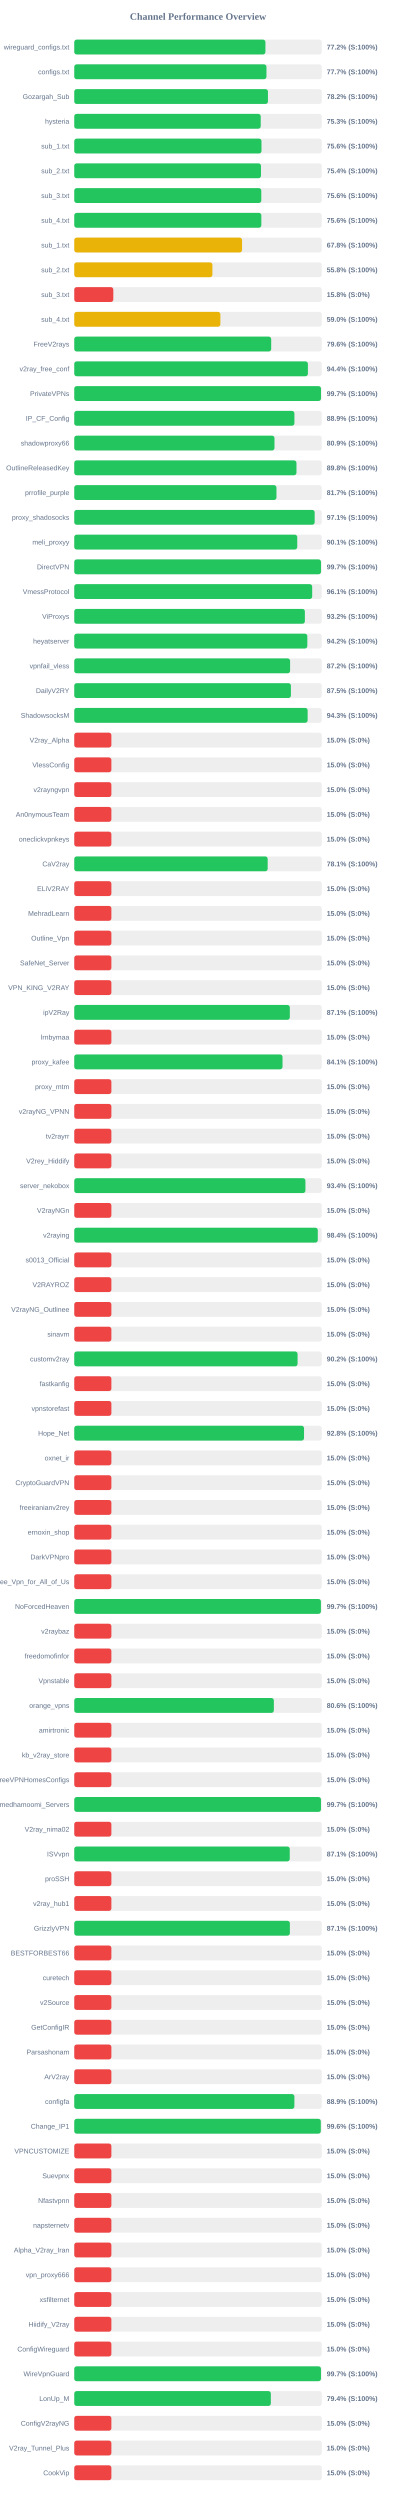
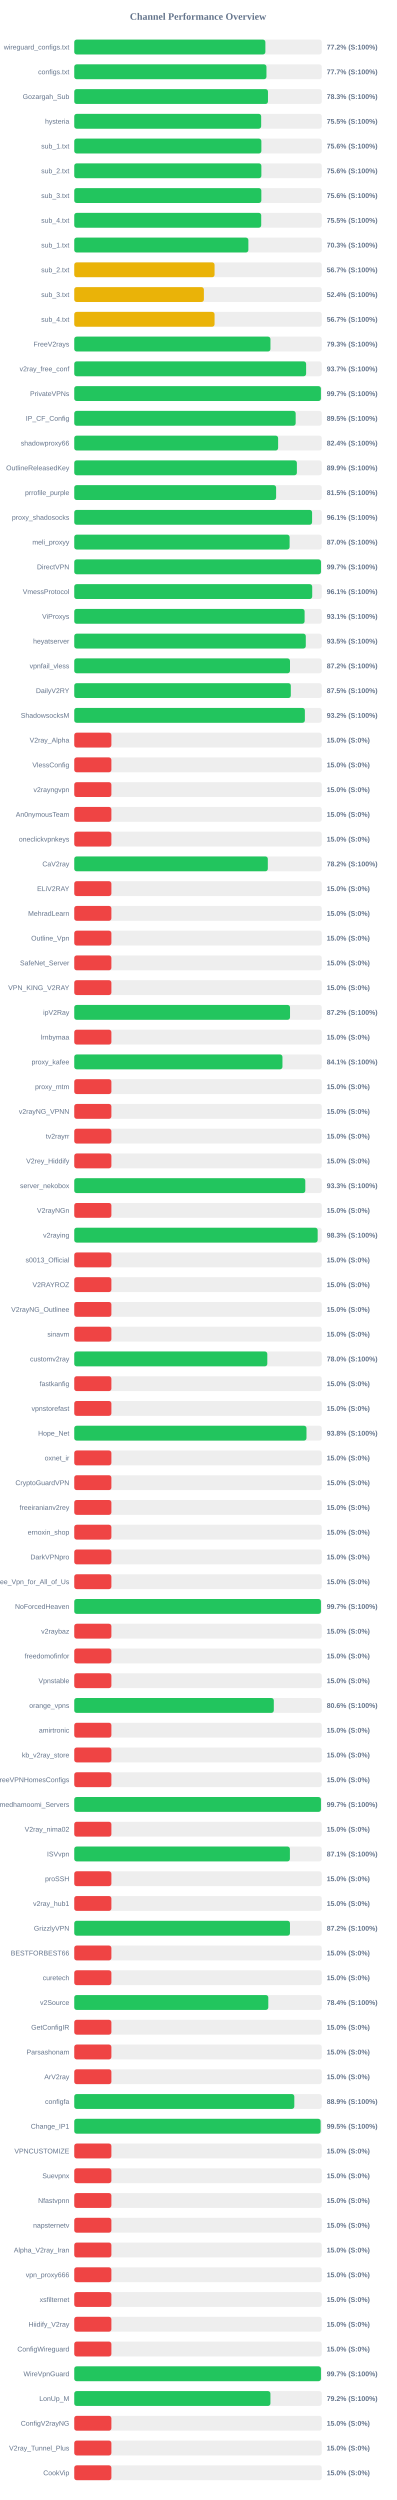
<svg xmlns="http://www.w3.org/2000/svg" width="800" height="5050" version="1.1">
  <style>
        .row { font: 14px Arial; fill: #64748b; }
        .score { font: bold 14px Arial; fill: #64748b; }
    </style>
  <text x="400" y="40" text-anchor="middle" font-size="20px" font-weight="bold" fill="#64748b">Channel Performance Overview</text>
  <rect x="150" y="80" width="500" height="30" fill="#eee" rx="5" />
-   <rect x="150" y="80" width="386.15" height="30" fill="#22c55e" rx="5" />
+   <rect x="150" y="80" width="386.05" height="30" fill="#22c55e" rx="5" />
  <text x="140" y="100" text-anchor="end" class="row">wireguard_configs.txt</text>
  <text x="660" y="100" text-anchor="start" class="score">77.2% (S:100%)</text>
  <rect x="150" y="130" width="500" height="30" fill="#eee" rx="5" />
  <rect x="150" y="130" width="388.25" height="30" fill="#22c55e" rx="5" />
  <text x="140" y="150" text-anchor="end" class="row">configs.txt</text>
  <text x="660" y="150" text-anchor="start" class="score">77.7% (S:100%)</text>
  <rect x="150" y="180" width="500" height="30" fill="#eee" rx="5" />
-   <rect x="150" y="180" width="391.25" height="30" fill="#22c55e" rx="5" />
+   <rect x="150" y="180" width="391.3" height="30" fill="#22c55e" rx="5" />
  <text x="140" y="200" text-anchor="end" class="row">Gozargah_Sub</text>
-   <text x="660" y="200" text-anchor="start" class="score">78.2% (S:100%)</text>
+   <text x="660" y="200" text-anchor="start" class="score">78.3% (S:100%)</text>
  <rect x="150" y="230" width="500" height="30" fill="#eee" rx="5" />
-   <rect x="150" y="230" width="376.65" height="30" fill="#22c55e" rx="5" />
+   <rect x="150" y="230" width="377.55" height="30" fill="#22c55e" rx="5" />
  <text x="140" y="250" text-anchor="end" class="row">hysteria</text>
-   <text x="660" y="250" text-anchor="start" class="score">75.3% (S:100%)</text>
+   <text x="660" y="250" text-anchor="start" class="score">75.5% (S:100%)</text>
  <rect x="150" y="280" width="500" height="30" fill="#eee" rx="5" />
-   <rect x="150" y="280" width="378.2" height="30" fill="#22c55e" rx="5" />
+   <rect x="150" y="280" width="377.95" height="30" fill="#22c55e" rx="5" />
  <text x="140" y="300" text-anchor="end" class="row">sub_1.txt</text>
  <text x="660" y="300" text-anchor="start" class="score">75.6% (S:100%)</text>
  <rect x="150" y="330" width="500" height="30" fill="#eee" rx="5" />
-   <rect x="150" y="330" width="377.2" height="30" fill="#22c55e" rx="5" />
+   <rect x="150" y="330" width="377.95" height="30" fill="#22c55e" rx="5" />
  <text x="140" y="350" text-anchor="end" class="row">sub_2.txt</text>
-   <text x="660" y="350" text-anchor="start" class="score">75.4% (S:100%)</text>
+   <text x="660" y="350" text-anchor="start" class="score">75.6% (S:100%)</text>
  <rect x="150" y="380" width="500" height="30" fill="#eee" rx="5" />
-   <rect x="150" y="380" width="377.8" height="30" fill="#22c55e" rx="5" />
+   <rect x="150" y="380" width="377.9" height="30" fill="#22c55e" rx="5" />
  <text x="140" y="400" text-anchor="end" class="row">sub_3.txt</text>
  <text x="660" y="400" text-anchor="start" class="score">75.6% (S:100%)</text>
  <rect x="150" y="430" width="500" height="30" fill="#eee" rx="5" />
-   <rect x="150" y="430" width="377.9" height="30" fill="#22c55e" rx="5" />
+   <rect x="150" y="430" width="377.65" height="30" fill="#22c55e" rx="5" />
  <text x="140" y="450" text-anchor="end" class="row">sub_4.txt</text>
-   <text x="660" y="450" text-anchor="start" class="score">75.6% (S:100%)</text>
+   <text x="660" y="450" text-anchor="start" class="score">75.5% (S:100%)</text>
  <rect x="150" y="480" width="500" height="30" fill="#eee" rx="5" />
-   <rect x="150" y="480" width="338.95" height="30" fill="#eab308" rx="5" />
+   <rect x="150" y="480" width="351.7" height="30" fill="#22c55e" rx="5" />
  <text x="140" y="500" text-anchor="end" class="row">sub_1.txt</text>
-   <text x="660" y="500" text-anchor="start" class="score">67.8% (S:100%)</text>
+   <text x="660" y="500" text-anchor="start" class="score">70.3% (S:100%)</text>
  <rect x="150" y="530" width="500" height="30" fill="#eee" rx="5" />
-   <rect x="150" y="530" width="279.05" height="30" fill="#eab308" rx="5" />
+   <rect x="150" y="530" width="283.4" height="30" fill="#eab308" rx="5" />
  <text x="140" y="550" text-anchor="end" class="row">sub_2.txt</text>
-   <text x="660" y="550" text-anchor="start" class="score">55.8% (S:100%)</text>
+   <text x="660" y="550" text-anchor="start" class="score">56.7% (S:100%)</text>
  <rect x="150" y="580" width="500" height="30" fill="#eee" rx="5" />
-   <rect x="150" y="580" width="78.9" height="30" fill="#ef4444" rx="5" />
+   <rect x="150" y="580" width="261.85" height="30" fill="#eab308" rx="5" />
  <text x="140" y="600" text-anchor="end" class="row">sub_3.txt</text>
-   <text x="660" y="600" text-anchor="start" class="score">15.8% (S:0%)</text>
+   <text x="660" y="600" text-anchor="start" class="score">52.4% (S:100%)</text>
  <rect x="150" y="630" width="500" height="30" fill="#eee" rx="5" />
-   <rect x="150" y="630" width="295.15" height="30" fill="#eab308" rx="5" />
+   <rect x="150" y="630" width="283.4" height="30" fill="#eab308" rx="5" />
  <text x="140" y="650" text-anchor="end" class="row">sub_4.txt</text>
-   <text x="660" y="650" text-anchor="start" class="score">59.0% (S:100%)</text>
+   <text x="660" y="650" text-anchor="start" class="score">56.7% (S:100%)</text>
  <rect x="150" y="680" width="500" height="30" fill="#eee" rx="5" />
-   <rect x="150" y="680" width="397.8" height="30" fill="#22c55e" rx="5" />
+   <rect x="150" y="680" width="396.3" height="30" fill="#22c55e" rx="5" />
  <text x="140" y="700" text-anchor="end" class="row">FreeV2rays</text>
-   <text x="660" y="700" text-anchor="start" class="score">79.6% (S:100%)</text>
+   <text x="660" y="700" text-anchor="start" class="score">79.3% (S:100%)</text>
  <rect x="150" y="730" width="500" height="30" fill="#eee" rx="5" />
-   <rect x="150" y="730" width="471.95" height="30" fill="#22c55e" rx="5" />
+   <rect x="150" y="730" width="468.35" height="30" fill="#22c55e" rx="5" />
  <text x="140" y="750" text-anchor="end" class="row">v2ray_free_conf</text>
-   <text x="660" y="750" text-anchor="start" class="score">94.4% (S:100%)</text>
+   <text x="660" y="750" text-anchor="start" class="score">93.7% (S:100%)</text>
  <rect x="150" y="780" width="500" height="30" fill="#eee" rx="5" />
-   <rect x="150" y="780" width="498.4" height="30" fill="#22c55e" rx="5" />
+   <rect x="150" y="780" width="498.25" height="30" fill="#22c55e" rx="5" />
  <text x="140" y="800" text-anchor="end" class="row">PrivateVPNs</text>
  <text x="660" y="800" text-anchor="start" class="score">99.7% (S:100%)</text>
  <rect x="150" y="830" width="500" height="30" fill="#eee" rx="5" />
-   <rect x="150" y="830" width="444.7" height="30" fill="#22c55e" rx="5" />
+   <rect x="150" y="830" width="447.25" height="30" fill="#22c55e" rx="5" />
  <text x="140" y="850" text-anchor="end" class="row">IP_CF_Config</text>
-   <text x="660" y="850" text-anchor="start" class="score">88.9% (S:100%)</text>
+   <text x="660" y="850" text-anchor="start" class="score">89.5% (S:100%)</text>
  <rect x="150" y="880" width="500" height="30" fill="#eee" rx="5" />
-   <rect x="150" y="880" width="404.45" height="30" fill="#22c55e" rx="5" />
+   <rect x="150" y="880" width="411.8" height="30" fill="#22c55e" rx="5" />
  <text x="140" y="900" text-anchor="end" class="row">shadowproxy66</text>
-   <text x="660" y="900" text-anchor="start" class="score">80.9% (S:100%)</text>
+   <text x="660" y="900" text-anchor="start" class="score">82.4% (S:100%)</text>
  <rect x="150" y="930" width="500" height="30" fill="#eee" rx="5" />
-   <rect x="150" y="930" width="448.85" height="30" fill="#22c55e" rx="5" />
+   <rect x="150" y="930" width="449.7" height="30" fill="#22c55e" rx="5" />
  <text x="140" y="950" text-anchor="end" class="row">OutlineReleasedKey</text>
-   <text x="660" y="950" text-anchor="start" class="score">89.8% (S:100%)</text>
+   <text x="660" y="950" text-anchor="start" class="score">89.9% (S:100%)</text>
  <rect x="150" y="980" width="500" height="30" fill="#eee" rx="5" />
-   <rect x="150" y="980" width="408.45" height="30" fill="#22c55e" rx="5" />
+   <rect x="150" y="980" width="407.75" height="30" fill="#22c55e" rx="5" />
  <text x="140" y="1000" text-anchor="end" class="row">prrofile_purple</text>
-   <text x="660" y="1000" text-anchor="start" class="score">81.7% (S:100%)</text>
+   <text x="660" y="1000" text-anchor="start" class="score">81.5% (S:100%)</text>
  <rect x="150" y="1030" width="500" height="30" fill="#eee" rx="5" />
-   <rect x="150" y="1030" width="485.65" height="30" fill="#22c55e" rx="5" />
+   <rect x="150" y="1030" width="480.4" height="30" fill="#22c55e" rx="5" />
  <text x="140" y="1050" text-anchor="end" class="row">proxy_shadosocks</text>
-   <text x="660" y="1050" text-anchor="start" class="score">97.1% (S:100%)</text>
+   <text x="660" y="1050" text-anchor="start" class="score">96.1% (S:100%)</text>
  <rect x="150" y="1080" width="500" height="30" fill="#eee" rx="5" />
-   <rect x="150" y="1080" width="450.45" height="30" fill="#22c55e" rx="5" />
+   <rect x="150" y="1080" width="435.0" height="30" fill="#22c55e" rx="5" />
  <text x="140" y="1100" text-anchor="end" class="row">meli_proxyy</text>
-   <text x="660" y="1100" text-anchor="start" class="score">90.1% (S:100%)</text>
+   <text x="660" y="1100" text-anchor="start" class="score">87.0% (S:100%)</text>
  <rect x="150" y="1130" width="500" height="30" fill="#eee" rx="5" />
  <rect x="150" y="1130" width="498.4" height="30" fill="#22c55e" rx="5" />
  <text x="140" y="1150" text-anchor="end" class="row">DirectVPN</text>
  <text x="660" y="1150" text-anchor="start" class="score">99.7% (S:100%)</text>
  <rect x="150" y="1180" width="500" height="30" fill="#eee" rx="5" />
-   <rect x="150" y="1180" width="480.6" height="30" fill="#22c55e" rx="5" />
+   <rect x="150" y="1180" width="480.65" height="30" fill="#22c55e" rx="5" />
  <text x="140" y="1200" text-anchor="end" class="row">VmessProtocol</text>
  <text x="660" y="1200" text-anchor="start" class="score">96.1% (S:100%)</text>
  <rect x="150" y="1230" width="500" height="30" fill="#eee" rx="5" />
-   <rect x="150" y="1230" width="465.85" height="30" fill="#22c55e" rx="5" />
+   <rect x="150" y="1230" width="465.3" height="30" fill="#22c55e" rx="5" />
  <text x="140" y="1250" text-anchor="end" class="row">ViProxys</text>
-   <text x="660" y="1250" text-anchor="start" class="score">93.2% (S:100%)</text>
+   <text x="660" y="1250" text-anchor="start" class="score">93.1% (S:100%)</text>
  <rect x="150" y="1280" width="500" height="30" fill="#eee" rx="5" />
-   <rect x="150" y="1280" width="470.8" height="30" fill="#22c55e" rx="5" />
+   <rect x="150" y="1280" width="467.7" height="30" fill="#22c55e" rx="5" />
  <text x="140" y="1300" text-anchor="end" class="row">heyatserver</text>
-   <text x="660" y="1300" text-anchor="start" class="score">94.2% (S:100%)</text>
+   <text x="660" y="1300" text-anchor="start" class="score">93.5% (S:100%)</text>
  <rect x="150" y="1330" width="500" height="30" fill="#eee" rx="5" />
-   <rect x="150" y="1330" width="436.0" height="30" fill="#22c55e" rx="5" />
+   <rect x="150" y="1330" width="435.8" height="30" fill="#22c55e" rx="5" />
  <text x="140" y="1350" text-anchor="end" class="row">vpnfail_vless</text>
  <text x="660" y="1350" text-anchor="start" class="score">87.2% (S:100%)</text>
  <rect x="150" y="1380" width="500" height="30" fill="#eee" rx="5" />
-   <rect x="150" y="1380" width="437.65" height="30" fill="#22c55e" rx="5" />
+   <rect x="150" y="1380" width="437.45" height="30" fill="#22c55e" rx="5" />
  <text x="140" y="1400" text-anchor="end" class="row">DailyV2RY</text>
  <text x="660" y="1400" text-anchor="start" class="score">87.5% (S:100%)</text>
  <rect x="150" y="1430" width="500" height="30" fill="#eee" rx="5" />
-   <rect x="150" y="1430" width="471.45" height="30" fill="#22c55e" rx="5" />
+   <rect x="150" y="1430" width="465.85" height="30" fill="#22c55e" rx="5" />
  <text x="140" y="1450" text-anchor="end" class="row">ShadowsocksM</text>
-   <text x="660" y="1450" text-anchor="start" class="score">94.3% (S:100%)</text>
+   <text x="660" y="1450" text-anchor="start" class="score">93.2% (S:100%)</text>
  <rect x="150" y="1480" width="500" height="30" fill="#eee" rx="5" />
  <rect x="150" y="1480" width="75.0" height="30" fill="#ef4444" rx="5" />
  <text x="140" y="1500" text-anchor="end" class="row">V2ray_Alpha</text>
  <text x="660" y="1500" text-anchor="start" class="score">15.0% (S:0%)</text>
  <rect x="150" y="1530" width="500" height="30" fill="#eee" rx="5" />
  <rect x="150" y="1530" width="75.0" height="30" fill="#ef4444" rx="5" />
  <text x="140" y="1550" text-anchor="end" class="row">VlessConfig</text>
  <text x="660" y="1550" text-anchor="start" class="score">15.0% (S:0%)</text>
  <rect x="150" y="1580" width="500" height="30" fill="#eee" rx="5" />
  <rect x="150" y="1580" width="75.0" height="30" fill="#ef4444" rx="5" />
  <text x="140" y="1600" text-anchor="end" class="row">v2rayngvpn</text>
  <text x="660" y="1600" text-anchor="start" class="score">15.0% (S:0%)</text>
  <rect x="150" y="1630" width="500" height="30" fill="#eee" rx="5" />
  <rect x="150" y="1630" width="75.0" height="30" fill="#ef4444" rx="5" />
  <text x="140" y="1650" text-anchor="end" class="row">An0nymousTeam</text>
  <text x="660" y="1650" text-anchor="start" class="score">15.0% (S:0%)</text>
  <rect x="150" y="1680" width="500" height="30" fill="#eee" rx="5" />
  <rect x="150" y="1680" width="75.0" height="30" fill="#ef4444" rx="5" />
  <text x="140" y="1700" text-anchor="end" class="row">oneclickvpnkeys</text>
  <text x="660" y="1700" text-anchor="start" class="score">15.0% (S:0%)</text>
  <rect x="150" y="1730" width="500" height="30" fill="#eee" rx="5" />
-   <rect x="150" y="1730" width="390.7" height="30" fill="#22c55e" rx="5" />
+   <rect x="150" y="1730" width="391.0" height="30" fill="#22c55e" rx="5" />
  <text x="140" y="1750" text-anchor="end" class="row">CaV2ray</text>
-   <text x="660" y="1750" text-anchor="start" class="score">78.1% (S:100%)</text>
+   <text x="660" y="1750" text-anchor="start" class="score">78.2% (S:100%)</text>
  <rect x="150" y="1780" width="500" height="30" fill="#eee" rx="5" />
  <rect x="150" y="1780" width="75.0" height="30" fill="#ef4444" rx="5" />
  <text x="140" y="1800" text-anchor="end" class="row">ELiV2RAY</text>
  <text x="660" y="1800" text-anchor="start" class="score">15.0% (S:0%)</text>
  <rect x="150" y="1830" width="500" height="30" fill="#eee" rx="5" />
  <rect x="150" y="1830" width="75.0" height="30" fill="#ef4444" rx="5" />
  <text x="140" y="1850" text-anchor="end" class="row">MehradLearn</text>
  <text x="660" y="1850" text-anchor="start" class="score">15.0% (S:0%)</text>
  <rect x="150" y="1880" width="500" height="30" fill="#eee" rx="5" />
  <rect x="150" y="1880" width="75.0" height="30" fill="#ef4444" rx="5" />
  <text x="140" y="1900" text-anchor="end" class="row">Outline_Vpn</text>
  <text x="660" y="1900" text-anchor="start" class="score">15.0% (S:0%)</text>
  <rect x="150" y="1930" width="500" height="30" fill="#eee" rx="5" />
  <rect x="150" y="1930" width="75.0" height="30" fill="#ef4444" rx="5" />
  <text x="140" y="1950" text-anchor="end" class="row">SafeNet_Server</text>
  <text x="660" y="1950" text-anchor="start" class="score">15.0% (S:0%)</text>
  <rect x="150" y="1980" width="500" height="30" fill="#eee" rx="5" />
  <rect x="150" y="1980" width="75.0" height="30" fill="#ef4444" rx="5" />
  <text x="140" y="2000" text-anchor="end" class="row">VPN_KING_V2RAY</text>
  <text x="660" y="2000" text-anchor="start" class="score">15.0% (S:0%)</text>
  <rect x="150" y="2030" width="500" height="30" fill="#eee" rx="5" />
-   <rect x="150" y="2030" width="435.45" height="30" fill="#22c55e" rx="5" />
+   <rect x="150" y="2030" width="435.85" height="30" fill="#22c55e" rx="5" />
  <text x="140" y="2050" text-anchor="end" class="row">ipV2Ray</text>
-   <text x="660" y="2050" text-anchor="start" class="score">87.1% (S:100%)</text>
+   <text x="660" y="2050" text-anchor="start" class="score">87.2% (S:100%)</text>
  <rect x="150" y="2080" width="500" height="30" fill="#eee" rx="5" />
  <rect x="150" y="2080" width="75.0" height="30" fill="#ef4444" rx="5" />
  <text x="140" y="2100" text-anchor="end" class="row">lrnbymaa</text>
  <text x="660" y="2100" text-anchor="start" class="score">15.0% (S:0%)</text>
  <rect x="150" y="2130" width="500" height="30" fill="#eee" rx="5" />
-   <rect x="150" y="2130" width="420.7" height="30" fill="#22c55e" rx="5" />
+   <rect x="150" y="2130" width="420.55" height="30" fill="#22c55e" rx="5" />
  <text x="140" y="2150" text-anchor="end" class="row">proxy_kafee</text>
  <text x="660" y="2150" text-anchor="start" class="score">84.1% (S:100%)</text>
  <rect x="150" y="2180" width="500" height="30" fill="#eee" rx="5" />
  <rect x="150" y="2180" width="75.0" height="30" fill="#ef4444" rx="5" />
  <text x="140" y="2200" text-anchor="end" class="row">proxy_mtm</text>
  <text x="660" y="2200" text-anchor="start" class="score">15.0% (S:0%)</text>
  <rect x="150" y="2230" width="500" height="30" fill="#eee" rx="5" />
  <rect x="150" y="2230" width="75.0" height="30" fill="#ef4444" rx="5" />
  <text x="140" y="2250" text-anchor="end" class="row">v2rayNG_VPNN</text>
  <text x="660" y="2250" text-anchor="start" class="score">15.0% (S:0%)</text>
  <rect x="150" y="2280" width="500" height="30" fill="#eee" rx="5" />
  <rect x="150" y="2280" width="75.0" height="30" fill="#ef4444" rx="5" />
  <text x="140" y="2300" text-anchor="end" class="row">tv2rayrr</text>
  <text x="660" y="2300" text-anchor="start" class="score">15.0% (S:0%)</text>
  <rect x="150" y="2330" width="500" height="30" fill="#eee" rx="5" />
  <rect x="150" y="2330" width="75.0" height="30" fill="#ef4444" rx="5" />
  <text x="140" y="2350" text-anchor="end" class="row">V2rey_Hiddify</text>
  <text x="660" y="2350" text-anchor="start" class="score">15.0% (S:0%)</text>
  <rect x="150" y="2380" width="500" height="30" fill="#eee" rx="5" />
-   <rect x="150" y="2380" width="466.95" height="30" fill="#22c55e" rx="5" />
+   <rect x="150" y="2380" width="466.7" height="30" fill="#22c55e" rx="5" />
  <text x="140" y="2400" text-anchor="end" class="row">server_nekobox</text>
-   <text x="660" y="2400" text-anchor="start" class="score">93.4% (S:100%)</text>
+   <text x="660" y="2400" text-anchor="start" class="score">93.3% (S:100%)</text>
  <rect x="150" y="2430" width="500" height="30" fill="#eee" rx="5" />
  <rect x="150" y="2430" width="75.0" height="30" fill="#ef4444" rx="5" />
  <text x="140" y="2450" text-anchor="end" class="row">V2rayNGn</text>
  <text x="660" y="2450" text-anchor="start" class="score">15.0% (S:0%)</text>
  <rect x="150" y="2480" width="500" height="30" fill="#eee" rx="5" />
-   <rect x="150" y="2480" width="491.95" height="30" fill="#22c55e" rx="5" />
+   <rect x="150" y="2480" width="491.7" height="30" fill="#22c55e" rx="5" />
  <text x="140" y="2500" text-anchor="end" class="row">v2raying</text>
-   <text x="660" y="2500" text-anchor="start" class="score">98.4% (S:100%)</text>
+   <text x="660" y="2500" text-anchor="start" class="score">98.3% (S:100%)</text>
  <rect x="150" y="2530" width="500" height="30" fill="#eee" rx="5" />
  <rect x="150" y="2530" width="75.0" height="30" fill="#ef4444" rx="5" />
  <text x="140" y="2550" text-anchor="end" class="row">s0013_Official</text>
  <text x="660" y="2550" text-anchor="start" class="score">15.0% (S:0%)</text>
  <rect x="150" y="2580" width="500" height="30" fill="#eee" rx="5" />
  <rect x="150" y="2580" width="75.0" height="30" fill="#ef4444" rx="5" />
  <text x="140" y="2600" text-anchor="end" class="row">V2RAYROZ</text>
  <text x="660" y="2600" text-anchor="start" class="score">15.0% (S:0%)</text>
  <rect x="150" y="2630" width="500" height="30" fill="#eee" rx="5" />
  <rect x="150" y="2630" width="75.0" height="30" fill="#ef4444" rx="5" />
  <text x="140" y="2650" text-anchor="end" class="row">V2rayNG_Outlinee</text>
  <text x="660" y="2650" text-anchor="start" class="score">15.0% (S:0%)</text>
  <rect x="150" y="2680" width="500" height="30" fill="#eee" rx="5" />
  <rect x="150" y="2680" width="75.0" height="30" fill="#ef4444" rx="5" />
  <text x="140" y="2700" text-anchor="end" class="row">sinavm</text>
  <text x="660" y="2700" text-anchor="start" class="score">15.0% (S:0%)</text>
  <rect x="150" y="2730" width="500" height="30" fill="#eee" rx="5" />
-   <rect x="150" y="2730" width="451.1" height="30" fill="#22c55e" rx="5" />
+   <rect x="150" y="2730" width="389.95" height="30" fill="#22c55e" rx="5" />
  <text x="140" y="2750" text-anchor="end" class="row">customv2ray</text>
-   <text x="660" y="2750" text-anchor="start" class="score">90.2% (S:100%)</text>
+   <text x="660" y="2750" text-anchor="start" class="score">78.0% (S:100%)</text>
  <rect x="150" y="2780" width="500" height="30" fill="#eee" rx="5" />
  <rect x="150" y="2780" width="75.0" height="30" fill="#ef4444" rx="5" />
  <text x="140" y="2800" text-anchor="end" class="row">fastkanfig</text>
  <text x="660" y="2800" text-anchor="start" class="score">15.0% (S:0%)</text>
  <rect x="150" y="2830" width="500" height="30" fill="#eee" rx="5" />
  <rect x="150" y="2830" width="75.0" height="30" fill="#ef4444" rx="5" />
  <text x="140" y="2850" text-anchor="end" class="row">vpnstorefast</text>
  <text x="660" y="2850" text-anchor="start" class="score">15.0% (S:0%)</text>
  <rect x="150" y="2880" width="500" height="30" fill="#eee" rx="5" />
-   <rect x="150" y="2880" width="464.15" height="30" fill="#22c55e" rx="5" />
+   <rect x="150" y="2880" width="469.1" height="30" fill="#22c55e" rx="5" />
  <text x="140" y="2900" text-anchor="end" class="row">Hope_Net</text>
-   <text x="660" y="2900" text-anchor="start" class="score">92.8% (S:100%)</text>
+   <text x="660" y="2900" text-anchor="start" class="score">93.8% (S:100%)</text>
  <rect x="150" y="2930" width="500" height="30" fill="#eee" rx="5" />
  <rect x="150" y="2930" width="75.0" height="30" fill="#ef4444" rx="5" />
  <text x="140" y="2950" text-anchor="end" class="row">oxnet_ir</text>
  <text x="660" y="2950" text-anchor="start" class="score">15.0% (S:0%)</text>
  <rect x="150" y="2980" width="500" height="30" fill="#eee" rx="5" />
  <rect x="150" y="2980" width="75.0" height="30" fill="#ef4444" rx="5" />
  <text x="140" y="3000" text-anchor="end" class="row">CryptoGuardVPN</text>
  <text x="660" y="3000" text-anchor="start" class="score">15.0% (S:0%)</text>
  <rect x="150" y="3030" width="500" height="30" fill="#eee" rx="5" />
  <rect x="150" y="3030" width="75.0" height="30" fill="#ef4444" rx="5" />
  <text x="140" y="3050" text-anchor="end" class="row">freeiranianv2rey</text>
  <text x="660" y="3050" text-anchor="start" class="score">15.0% (S:0%)</text>
  <rect x="150" y="3080" width="500" height="30" fill="#eee" rx="5" />
  <rect x="150" y="3080" width="75.0" height="30" fill="#ef4444" rx="5" />
  <text x="140" y="3100" text-anchor="end" class="row">ernoxin_shop</text>
  <text x="660" y="3100" text-anchor="start" class="score">15.0% (S:0%)</text>
  <rect x="150" y="3130" width="500" height="30" fill="#eee" rx="5" />
  <rect x="150" y="3130" width="75.0" height="30" fill="#ef4444" rx="5" />
  <text x="140" y="3150" text-anchor="end" class="row">DarkVPNpro</text>
  <text x="660" y="3150" text-anchor="start" class="score">15.0% (S:0%)</text>
  <rect x="150" y="3180" width="500" height="30" fill="#eee" rx="5" />
  <rect x="150" y="3180" width="75.0" height="30" fill="#ef4444" rx="5" />
  <text x="140" y="3200" text-anchor="end" class="row">Free_Vpn_for_All_of_Us</text>
  <text x="660" y="3200" text-anchor="start" class="score">15.0% (S:0%)</text>
  <rect x="150" y="3230" width="500" height="30" fill="#eee" rx="5" />
-   <rect x="150" y="3230" width="498.25" height="30" fill="#22c55e" rx="5" />
+   <rect x="150" y="3230" width="498.3" height="30" fill="#22c55e" rx="5" />
  <text x="140" y="3250" text-anchor="end" class="row">NoForcedHeaven</text>
  <text x="660" y="3250" text-anchor="start" class="score">99.7% (S:100%)</text>
  <rect x="150" y="3280" width="500" height="30" fill="#eee" rx="5" />
  <rect x="150" y="3280" width="75.0" height="30" fill="#ef4444" rx="5" />
  <text x="140" y="3300" text-anchor="end" class="row">v2raybaz</text>
  <text x="660" y="3300" text-anchor="start" class="score">15.0% (S:0%)</text>
  <rect x="150" y="3330" width="500" height="30" fill="#eee" rx="5" />
  <rect x="150" y="3330" width="75.0" height="30" fill="#ef4444" rx="5" />
  <text x="140" y="3350" text-anchor="end" class="row">freedomofinfor</text>
  <text x="660" y="3350" text-anchor="start" class="score">15.0% (S:0%)</text>
  <rect x="150" y="3380" width="500" height="30" fill="#eee" rx="5" />
  <rect x="150" y="3380" width="75.0" height="30" fill="#ef4444" rx="5" />
  <text x="140" y="3400" text-anchor="end" class="row">Vpnstable</text>
  <text x="660" y="3400" text-anchor="start" class="score">15.0% (S:0%)</text>
  <rect x="150" y="3430" width="500" height="30" fill="#eee" rx="5" />
-   <rect x="150" y="3430" width="403.2" height="30" fill="#22c55e" rx="5" />
+   <rect x="150" y="3430" width="403.1" height="30" fill="#22c55e" rx="5" />
  <text x="140" y="3450" text-anchor="end" class="row">orange_vpns</text>
  <text x="660" y="3450" text-anchor="start" class="score">80.6% (S:100%)</text>
  <rect x="150" y="3480" width="500" height="30" fill="#eee" rx="5" />
  <rect x="150" y="3480" width="75.0" height="30" fill="#ef4444" rx="5" />
  <text x="140" y="3500" text-anchor="end" class="row">amirtronic</text>
  <text x="660" y="3500" text-anchor="start" class="score">15.0% (S:0%)</text>
  <rect x="150" y="3530" width="500" height="30" fill="#eee" rx="5" />
  <rect x="150" y="3530" width="75.0" height="30" fill="#ef4444" rx="5" />
  <text x="140" y="3550" text-anchor="end" class="row">kb_v2ray_store</text>
  <text x="660" y="3550" text-anchor="start" class="score">15.0% (S:0%)</text>
  <rect x="150" y="3580" width="500" height="30" fill="#eee" rx="5" />
  <rect x="150" y="3580" width="75.0" height="30" fill="#ef4444" rx="5" />
  <text x="140" y="3600" text-anchor="end" class="row">FreeVPNHomesConfigs</text>
  <text x="660" y="3600" text-anchor="start" class="score">15.0% (S:0%)</text>
  <rect x="150" y="3630" width="500" height="30" fill="#eee" rx="5" />
-   <rect x="150" y="3630" width="498.35" height="30" fill="#22c55e" rx="5" />
+   <rect x="150" y="3630" width="498.3" height="30" fill="#22c55e" rx="5" />
  <text x="140" y="3650" text-anchor="end" class="row">Ahmedhamoomi_Servers</text>
  <text x="660" y="3650" text-anchor="start" class="score">99.7% (S:100%)</text>
  <rect x="150" y="3680" width="500" height="30" fill="#eee" rx="5" />
  <rect x="150" y="3680" width="75.0" height="30" fill="#ef4444" rx="5" />
  <text x="140" y="3700" text-anchor="end" class="row">V2ray_nima02</text>
  <text x="660" y="3700" text-anchor="start" class="score">15.0% (S:0%)</text>
  <rect x="150" y="3730" width="500" height="30" fill="#eee" rx="5" />
-   <rect x="150" y="3730" width="435.3" height="30" fill="#22c55e" rx="5" />
+   <rect x="150" y="3730" width="435.6" height="30" fill="#22c55e" rx="5" />
  <text x="140" y="3750" text-anchor="end" class="row">ISVvpn</text>
  <text x="660" y="3750" text-anchor="start" class="score">87.1% (S:100%)</text>
  <rect x="150" y="3780" width="500" height="30" fill="#eee" rx="5" />
  <rect x="150" y="3780" width="75.0" height="30" fill="#ef4444" rx="5" />
  <text x="140" y="3800" text-anchor="end" class="row">proSSH</text>
  <text x="660" y="3800" text-anchor="start" class="score">15.0% (S:0%)</text>
  <rect x="150" y="3830" width="500" height="30" fill="#eee" rx="5" />
  <rect x="150" y="3830" width="75.0" height="30" fill="#ef4444" rx="5" />
  <text x="140" y="3850" text-anchor="end" class="row">v2ray_hub1</text>
  <text x="660" y="3850" text-anchor="start" class="score">15.0% (S:0%)</text>
  <rect x="150" y="3880" width="500" height="30" fill="#eee" rx="5" />
-   <rect x="150" y="3880" width="435.55" height="30" fill="#22c55e" rx="5" />
+   <rect x="150" y="3880" width="435.75" height="30" fill="#22c55e" rx="5" />
  <text x="140" y="3900" text-anchor="end" class="row">GrizzlyVPN</text>
-   <text x="660" y="3900" text-anchor="start" class="score">87.1% (S:100%)</text>
+   <text x="660" y="3900" text-anchor="start" class="score">87.2% (S:100%)</text>
  <rect x="150" y="3930" width="500" height="30" fill="#eee" rx="5" />
  <rect x="150" y="3930" width="75.0" height="30" fill="#ef4444" rx="5" />
  <text x="140" y="3950" text-anchor="end" class="row">BESTFORBEST66</text>
  <text x="660" y="3950" text-anchor="start" class="score">15.0% (S:0%)</text>
  <rect x="150" y="3980" width="500" height="30" fill="#eee" rx="5" />
  <rect x="150" y="3980" width="75.0" height="30" fill="#ef4444" rx="5" />
  <text x="140" y="4000" text-anchor="end" class="row">curetech</text>
  <text x="660" y="4000" text-anchor="start" class="score">15.0% (S:0%)</text>
  <rect x="150" y="4030" width="500" height="30" fill="#eee" rx="5" />
-   <rect x="150" y="4030" width="75.0" height="30" fill="#ef4444" rx="5" />
+   <rect x="150" y="4030" width="391.95" height="30" fill="#22c55e" rx="5" />
  <text x="140" y="4050" text-anchor="end" class="row">v2Source</text>
-   <text x="660" y="4050" text-anchor="start" class="score">15.0% (S:0%)</text>
+   <text x="660" y="4050" text-anchor="start" class="score">78.4% (S:100%)</text>
  <rect x="150" y="4080" width="500" height="30" fill="#eee" rx="5" />
  <rect x="150" y="4080" width="75.0" height="30" fill="#ef4444" rx="5" />
  <text x="140" y="4100" text-anchor="end" class="row">GetConfigIR</text>
  <text x="660" y="4100" text-anchor="start" class="score">15.0% (S:0%)</text>
  <rect x="150" y="4130" width="500" height="30" fill="#eee" rx="5" />
  <rect x="150" y="4130" width="75.0" height="30" fill="#ef4444" rx="5" />
  <text x="140" y="4150" text-anchor="end" class="row">Parsashonam</text>
  <text x="660" y="4150" text-anchor="start" class="score">15.0% (S:0%)</text>
  <rect x="150" y="4180" width="500" height="30" fill="#eee" rx="5" />
  <rect x="150" y="4180" width="75.0" height="30" fill="#ef4444" rx="5" />
  <text x="140" y="4200" text-anchor="end" class="row">ArV2ray</text>
  <text x="660" y="4200" text-anchor="start" class="score">15.0% (S:0%)</text>
  <rect x="150" y="4230" width="500" height="30" fill="#eee" rx="5" />
-   <rect x="150" y="4230" width="444.65" height="30" fill="#22c55e" rx="5" />
+   <rect x="150" y="4230" width="444.5" height="30" fill="#22c55e" rx="5" />
  <text x="140" y="4250" text-anchor="end" class="row">configfa</text>
  <text x="660" y="4250" text-anchor="start" class="score">88.9% (S:100%)</text>
  <rect x="150" y="4280" width="500" height="30" fill="#eee" rx="5" />
-   <rect x="150" y="4280" width="498.0" height="30" fill="#22c55e" rx="5" />
+   <rect x="150" y="4280" width="497.65" height="30" fill="#22c55e" rx="5" />
  <text x="140" y="4300" text-anchor="end" class="row">Change_IP1</text>
-   <text x="660" y="4300" text-anchor="start" class="score">99.6% (S:100%)</text>
+   <text x="660" y="4300" text-anchor="start" class="score">99.5% (S:100%)</text>
  <rect x="150" y="4330" width="500" height="30" fill="#eee" rx="5" />
  <rect x="150" y="4330" width="75.0" height="30" fill="#ef4444" rx="5" />
  <text x="140" y="4350" text-anchor="end" class="row">VPNCUSTOMIZE</text>
  <text x="660" y="4350" text-anchor="start" class="score">15.0% (S:0%)</text>
  <rect x="150" y="4380" width="500" height="30" fill="#eee" rx="5" />
  <rect x="150" y="4380" width="75.0" height="30" fill="#ef4444" rx="5" />
  <text x="140" y="4400" text-anchor="end" class="row">Suevpnx</text>
  <text x="660" y="4400" text-anchor="start" class="score">15.0% (S:0%)</text>
  <rect x="150" y="4430" width="500" height="30" fill="#eee" rx="5" />
  <rect x="150" y="4430" width="75.0" height="30" fill="#ef4444" rx="5" />
  <text x="140" y="4450" text-anchor="end" class="row">Nfastvpnn</text>
  <text x="660" y="4450" text-anchor="start" class="score">15.0% (S:0%)</text>
  <rect x="150" y="4480" width="500" height="30" fill="#eee" rx="5" />
  <rect x="150" y="4480" width="75.0" height="30" fill="#ef4444" rx="5" />
  <text x="140" y="4500" text-anchor="end" class="row">napsternetv</text>
  <text x="660" y="4500" text-anchor="start" class="score">15.0% (S:0%)</text>
  <rect x="150" y="4530" width="500" height="30" fill="#eee" rx="5" />
  <rect x="150" y="4530" width="75.0" height="30" fill="#ef4444" rx="5" />
  <text x="140" y="4550" text-anchor="end" class="row">Alpha_V2ray_Iran</text>
  <text x="660" y="4550" text-anchor="start" class="score">15.0% (S:0%)</text>
  <rect x="150" y="4580" width="500" height="30" fill="#eee" rx="5" />
  <rect x="150" y="4580" width="75.0" height="30" fill="#ef4444" rx="5" />
  <text x="140" y="4600" text-anchor="end" class="row">vpn_proxy666</text>
  <text x="660" y="4600" text-anchor="start" class="score">15.0% (S:0%)</text>
  <rect x="150" y="4630" width="500" height="30" fill="#eee" rx="5" />
  <rect x="150" y="4630" width="75.0" height="30" fill="#ef4444" rx="5" />
  <text x="140" y="4650" text-anchor="end" class="row">xsfilternet</text>
  <text x="660" y="4650" text-anchor="start" class="score">15.0% (S:0%)</text>
  <rect x="150" y="4680" width="500" height="30" fill="#eee" rx="5" />
  <rect x="150" y="4680" width="75.0" height="30" fill="#ef4444" rx="5" />
  <text x="140" y="4700" text-anchor="end" class="row">Hiidify_V2ray</text>
  <text x="660" y="4700" text-anchor="start" class="score">15.0% (S:0%)</text>
  <rect x="150" y="4730" width="500" height="30" fill="#eee" rx="5" />
  <rect x="150" y="4730" width="75.0" height="30" fill="#ef4444" rx="5" />
  <text x="140" y="4750" text-anchor="end" class="row">ConfigWireguard</text>
  <text x="660" y="4750" text-anchor="start" class="score">15.0% (S:0%)</text>
  <rect x="150" y="4780" width="500" height="30" fill="#eee" rx="5" />
-   <rect x="150" y="4780" width="498.35" height="30" fill="#22c55e" rx="5" />
+   <rect x="150" y="4780" width="498.3" height="30" fill="#22c55e" rx="5" />
  <text x="140" y="4800" text-anchor="end" class="row">WireVpnGuard</text>
  <text x="660" y="4800" text-anchor="start" class="score">99.7% (S:100%)</text>
  <rect x="150" y="4830" width="500" height="30" fill="#eee" rx="5" />
-   <rect x="150" y="4830" width="397.1" height="30" fill="#22c55e" rx="5" />
+   <rect x="150" y="4830" width="396.25" height="30" fill="#22c55e" rx="5" />
  <text x="140" y="4850" text-anchor="end" class="row">LonUp_M</text>
-   <text x="660" y="4850" text-anchor="start" class="score">79.4% (S:100%)</text>
+   <text x="660" y="4850" text-anchor="start" class="score">79.2% (S:100%)</text>
  <rect x="150" y="4880" width="500" height="30" fill="#eee" rx="5" />
  <rect x="150" y="4880" width="75.0" height="30" fill="#ef4444" rx="5" />
  <text x="140" y="4900" text-anchor="end" class="row">ConfigV2rayNG</text>
  <text x="660" y="4900" text-anchor="start" class="score">15.0% (S:0%)</text>
  <rect x="150" y="4930" width="500" height="30" fill="#eee" rx="5" />
  <rect x="150" y="4930" width="75.0" height="30" fill="#ef4444" rx="5" />
  <text x="140" y="4950" text-anchor="end" class="row">V2ray_Tunnel_Plus</text>
  <text x="660" y="4950" text-anchor="start" class="score">15.0% (S:0%)</text>
  <rect x="150" y="4980" width="500" height="30" fill="#eee" rx="5" />
  <rect x="150" y="4980" width="75.0" height="30" fill="#ef4444" rx="5" />
  <text x="140" y="5000" text-anchor="end" class="row">CookVip</text>
  <text x="660" y="5000" text-anchor="start" class="score">15.0% (S:0%)</text>
</svg>
